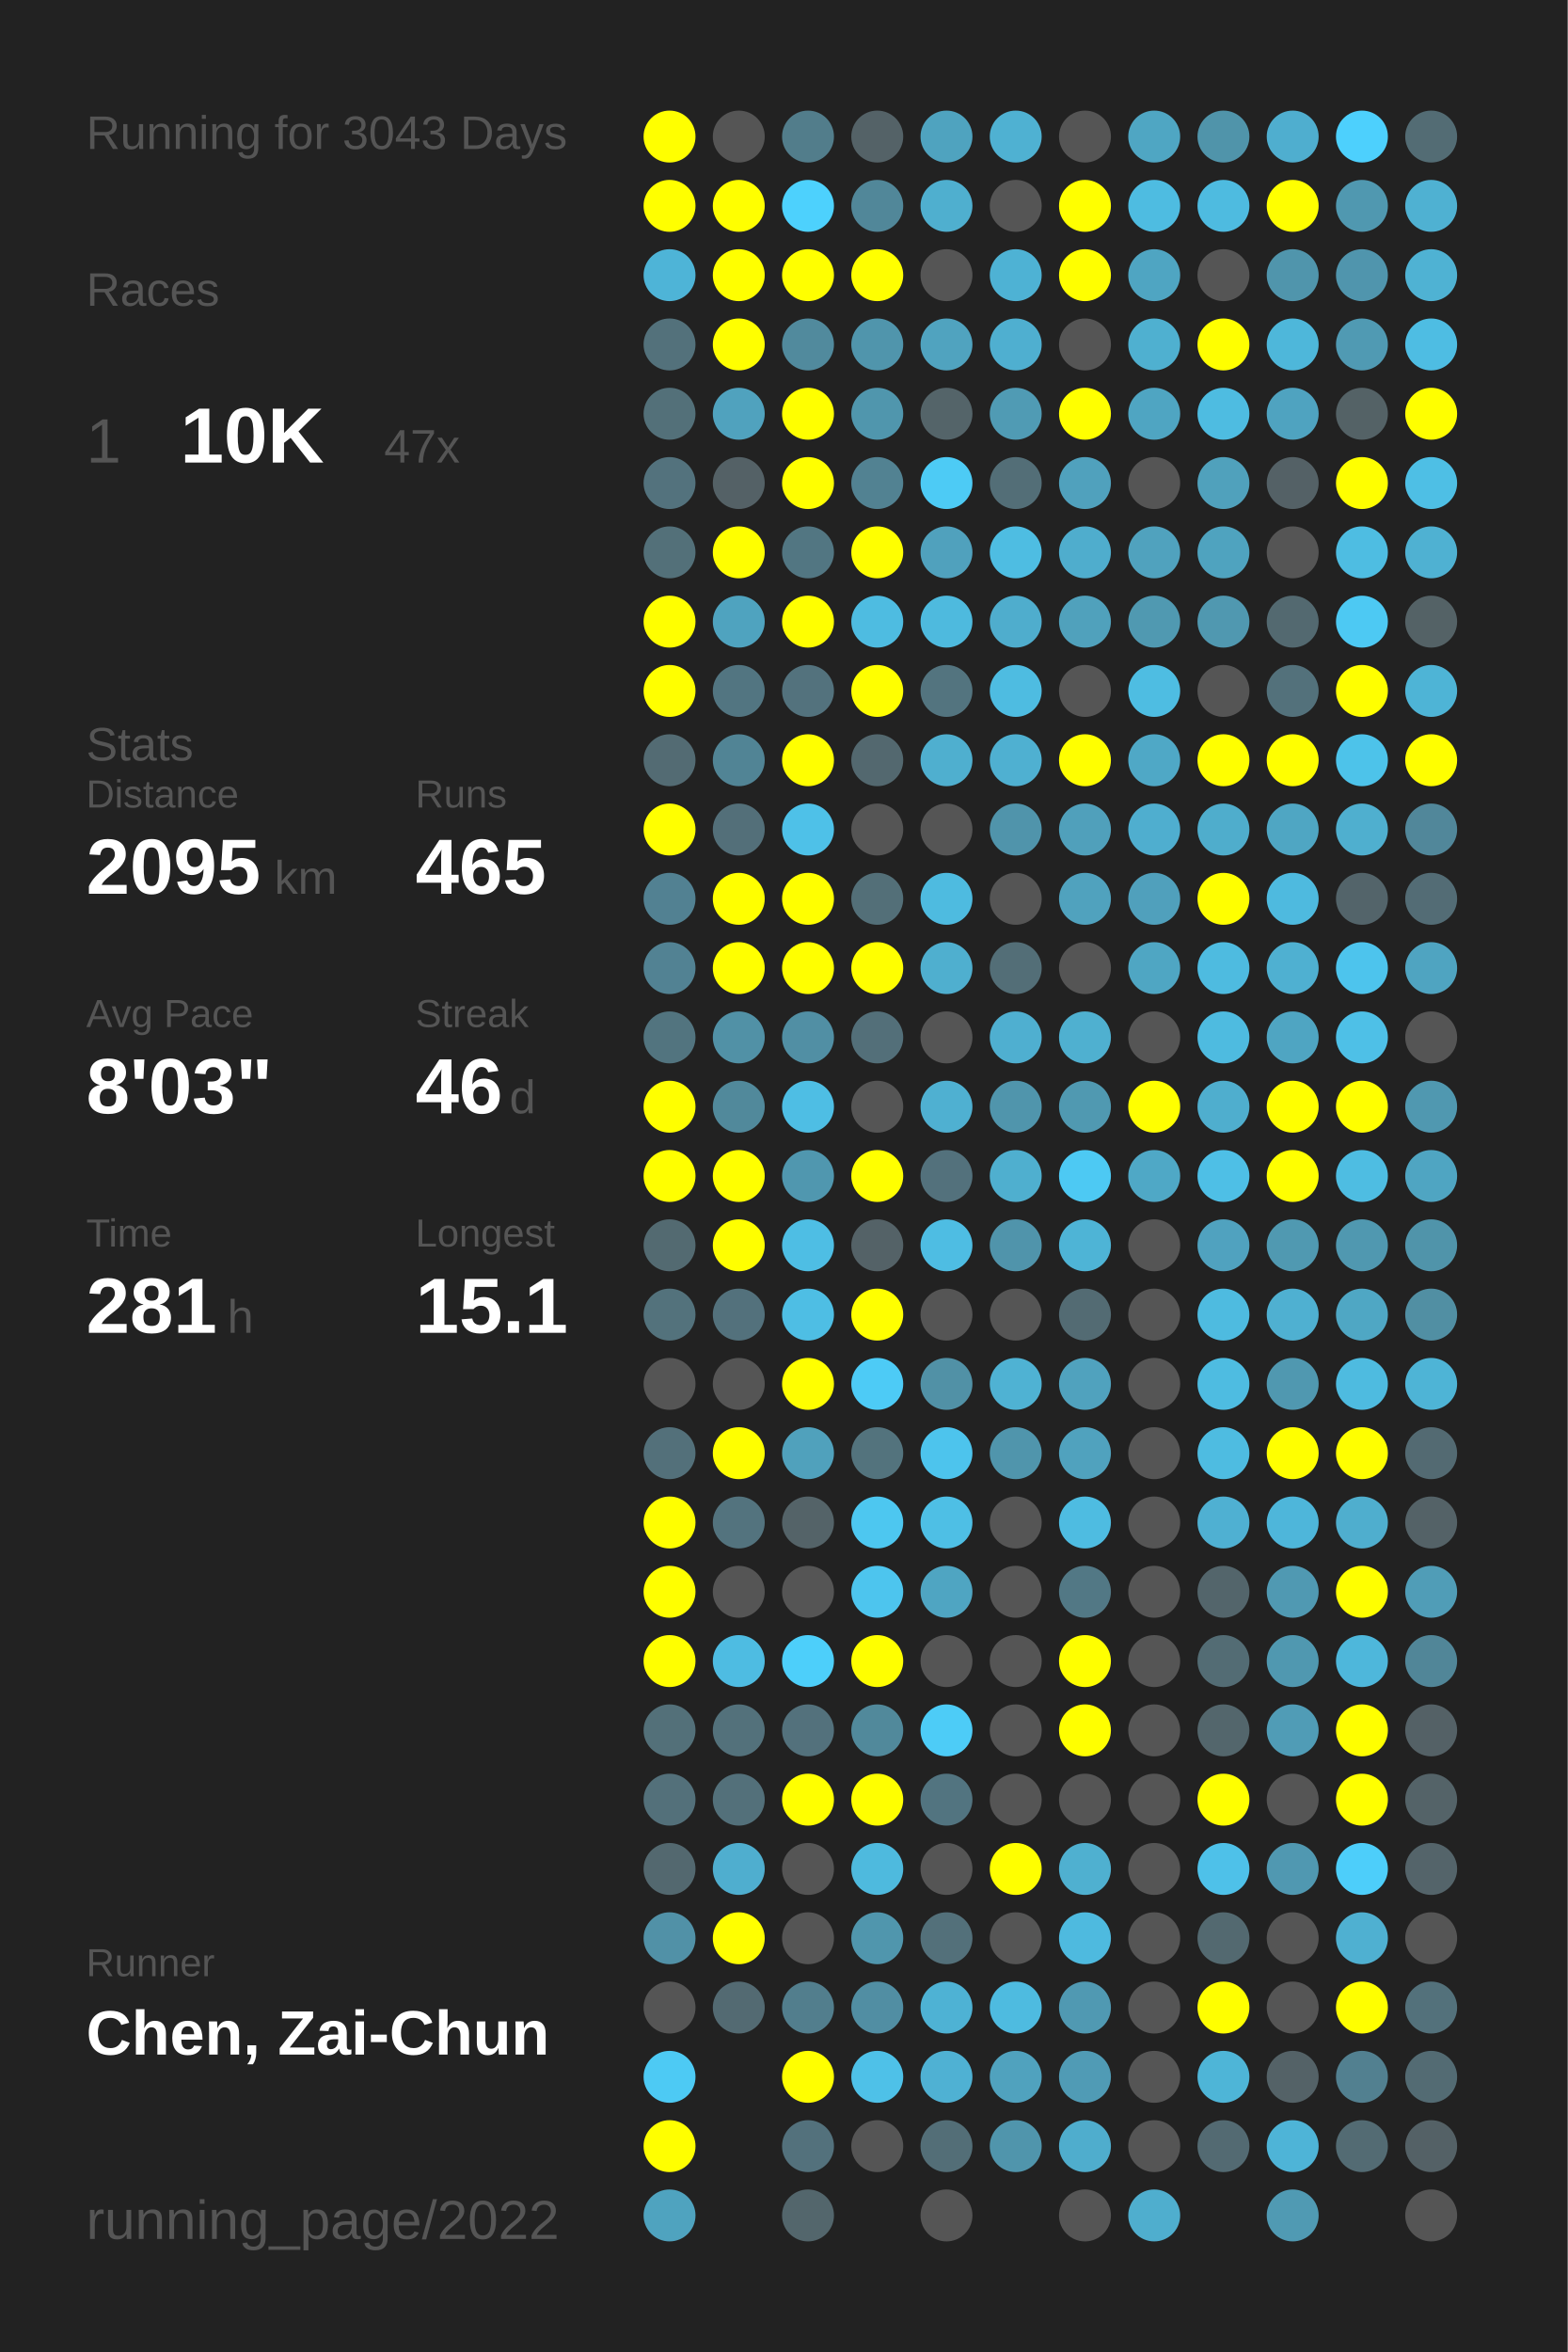
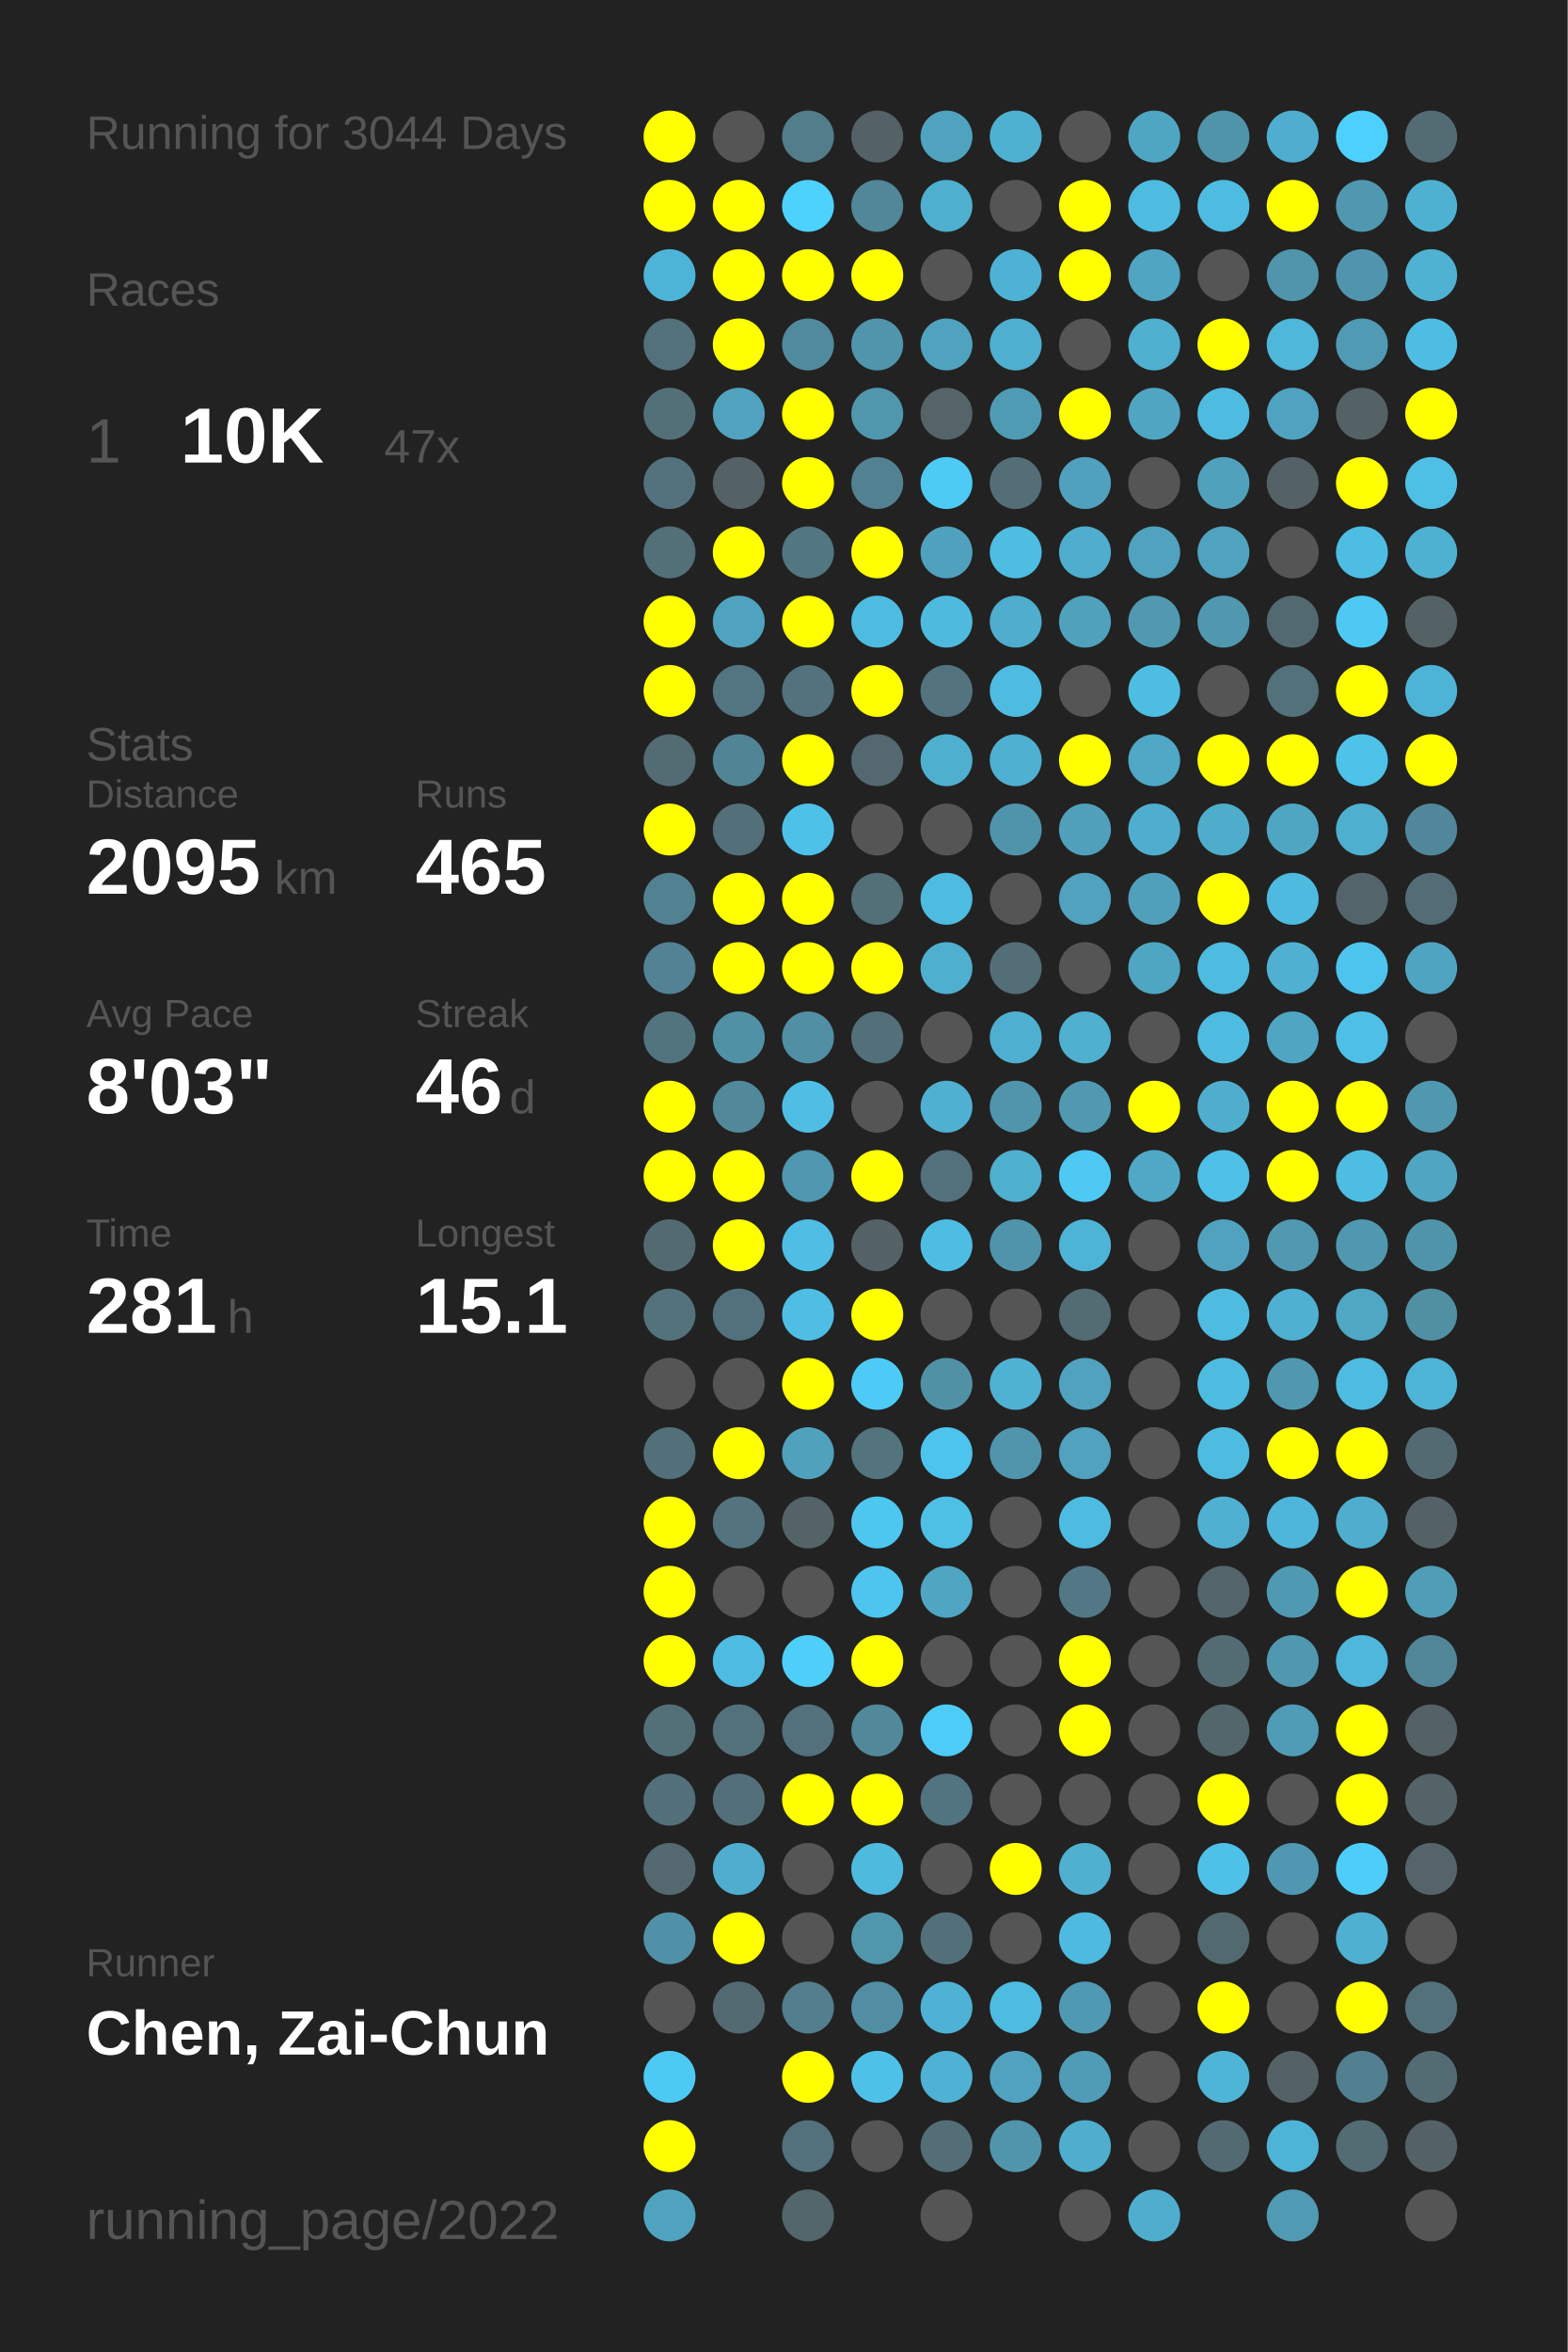
<svg xmlns="http://www.w3.org/2000/svg" baseProfile="full" height="300mm" version="1.1" viewBox="0,0,200,300" width="200mm">
  <defs />
  <rect fill="#222222" height="300" width="200" x="0" y="0" />
-   <text fill="#555555" style="font-size:6px; font-family:Arial;" x="11" y="19">Running for 3043 Days</text>
+   <text fill="#555555" style="font-size:6px; font-family:Arial;" x="11" y="19">Running for 3044 Days</text>
  <text fill="#555555" style="font-size:6px; font-family:Arial;" x="11" y="39">Races</text>
  <text fill="#555555" style="font-size:8px; font-family:Arial;" x="11" y="59">1</text>
  <text fill="#FFFFFF" style="font-size:10px; font-family:Arial; font-weight:bold;" x="23" y="59">10K</text>
  <text fill="#555555" style="font-size:6px; font-family:Arial;" x="49" y="59">47x</text>
  <text fill="#555555" style="font-size:6px; font-family:Arial;" x="11" y="97">Stats</text>
  <text fill="#555555" style="font-size:5px; font-family:Arial;" x="11" y="103">Distance</text>
  <text fill="#FFFFFF" style="font-size:10px; font-family:Arial; font-weight:bold;" x="11" y="114">2095</text>
  <text fill="#555555" style="font-size:6px; font-family:Arial;" x="35" y="114">km</text>
  <text fill="#555555" style="font-size:5px; font-family:Arial;" x="53" y="103">Runs</text>
  <text fill="#FFFFFF" style="font-size:10px; font-family:Arial; font-weight:bold;" x="53" y="114">465</text>
  <text fill="#555555" style="font-size:5px; font-family:Arial;" x="11" y="131">Avg Pace</text>
  <text fill="#FFFFFF" style="font-size:10px; font-family:Arial; font-weight:bold;" x="11" y="142">8'03"</text>
  <text fill="#555555" style="font-size:5px; font-family:Arial;" x="53" y="131">Streak</text>
  <text fill="#FFFFFF" style="font-size:10px; font-family:Arial; font-weight:bold;" x="53" y="142">46</text>
  <text fill="#555555" style="font-size:6px; font-family:Arial;" x="65" y="142">d</text>
  <text fill="#555555" style="font-size:5px; font-family:Arial;" x="11" y="159">Time</text>
  <text fill="#FFFFFF" style="font-size:10px; font-family:Arial; font-weight:bold;" x="11" y="170">281</text>
  <text fill="#555555" style="font-size:6px; font-family:Arial;" x="29" y="170">h</text>
  <text fill="#555555" style="font-size:5px; font-family:Arial;" x="53" y="159">Longest</text>
  <text fill="#FFFFFF" style="font-size:10px; font-family:Arial; font-weight:bold;" x="53" y="170">15.1</text>
  <text fill="#555555" style="font-size:5px; font-family:Arial;" x="11" y="252.065">Runner</text>
  <text fill="#FFFFFF" style="font-size:8px; font-family:Arial; font-weight:bold;" x="11" y="262.065">Chen, Zai-Chun</text>
  <text fill="#555555" style="font-size:7px; font-family:Arial;" x="11" y="285.581">running_page/2022</text>
  <circle cx="85.417" cy="17.419" fill="#FFFF00" r="3.312" />
  <circle cx="85.417" cy="26.258" fill="#FFFF00" r="3.312" />
  <circle cx="85.417" cy="35.097" fill="#4eb4d7" r="3.312" />
  <circle cx="85.417" cy="43.935" fill="#53717b" r="3.312" />
  <circle cx="85.417" cy="52.774" fill="#537079" r="3.312" />
  <circle cx="85.417" cy="61.613" fill="#53727d" r="3.312" />
  <circle cx="85.417" cy="70.452" fill="#537079" r="3.312" />
  <circle cx="85.417" cy="79.29" fill="#FFFF00" r="3.312" />
  <circle cx="85.417" cy="88.129" fill="#FFFF00" r="3.312" />
  <circle cx="85.417" cy="96.968" fill="#536b73" r="3.312" />
  <circle cx="85.417" cy="105.806" fill="#FFFF00" r="3.312" />
  <circle cx="85.417" cy="114.645" fill="#528192" r="3.312" />
  <circle cx="85.417" cy="123.484" fill="#528293" r="3.312" />
  <circle cx="85.417" cy="132.323" fill="#52747f" r="3.312" />
  <circle cx="85.417" cy="141.161" fill="#FFFF00" r="3.312" />
  <circle cx="85.417" cy="150" fill="#FFFF00" r="3.312" />
  <circle cx="85.417" cy="158.839" fill="#536a71" r="3.312" />
  <circle cx="85.417" cy="167.677" fill="#53727c" r="3.312" />
  <circle cx="85.417" cy="176.516" fill="#555555" r="3.312" />
  <circle cx="85.417" cy="185.355" fill="#53707a" r="3.312" />
  <circle cx="85.417" cy="194.194" fill="#FFFF00" r="3.312" />
  <circle cx="85.417" cy="203.032" fill="#FFFF00" r="3.312" />
  <circle cx="85.417" cy="211.871" fill="#FFFF00" r="3.312" />
  <circle cx="85.417" cy="220.71" fill="#537079" r="3.312" />
  <circle cx="85.417" cy="229.548" fill="#53707a" r="3.312" />
  <circle cx="85.417" cy="238.387" fill="#53686f" r="3.312" />
  <circle cx="85.417" cy="247.226" fill="#5191a7" r="3.312" />
  <circle cx="85.417" cy="256.065" fill="#555555" r="3.312" />
  <circle cx="85.417" cy="264.903" fill="#4dcaf4" r="3.312" />
  <circle cx="85.417" cy="273.742" fill="#FFFF00" r="3.312" />
  <circle cx="85.417" cy="282.581" fill="#4fa3bf" r="3.312" />
  <circle cx="94.25" cy="17.419" fill="#555555" r="3.312" />
  <circle cx="94.25" cy="26.258" fill="#FFFF00" r="3.312" />
  <circle cx="94.25" cy="35.097" fill="#FFFF00" r="3.312" />
  <circle cx="94.25" cy="43.935" fill="#FFFF00" r="3.312" />
  <circle cx="94.25" cy="52.774" fill="#50a2be" r="3.312" />
  <circle cx="94.25" cy="61.613" fill="#546166" r="3.312" />
  <circle cx="94.25" cy="70.452" fill="#FFFF00" r="3.312" />
  <circle cx="94.25" cy="79.29" fill="#4fa3bf" r="3.312" />
  <circle cx="94.25" cy="88.129" fill="#527581" r="3.312" />
  <circle cx="94.25" cy="96.968" fill="#518495" r="3.312" />
  <circle cx="94.25" cy="105.806" fill="#536f79" r="3.312" />
  <circle cx="94.25" cy="114.645" fill="#FFFF00" r="3.312" />
  <circle cx="94.25" cy="123.484" fill="#FFFF00" r="3.312" />
  <circle cx="94.25" cy="132.323" fill="#5191a6" r="3.312" />
  <circle cx="94.25" cy="141.161" fill="#51899b" r="3.312" />
  <circle cx="94.25" cy="150" fill="#FFFF00" r="3.312" />
  <circle cx="94.25" cy="158.839" fill="#FFFF00" r="3.312" />
  <circle cx="94.25" cy="167.677" fill="#53717c" r="3.312" />
  <circle cx="94.25" cy="176.516" fill="#555555" r="3.312" />
  <circle cx="94.25" cy="185.355" fill="#FFFF00" r="3.312" />
  <circle cx="94.25" cy="194.194" fill="#53737e" r="3.312" />
  <circle cx="94.25" cy="203.032" fill="#555555" r="3.312" />
  <circle cx="94.25" cy="211.871" fill="#4ebce2" r="3.312" />
  <circle cx="94.25" cy="220.71" fill="#53717b" r="3.312" />
  <circle cx="94.25" cy="229.548" fill="#53707a" r="3.312" />
  <circle cx="94.25" cy="238.387" fill="#4faecf" r="3.312" />
  <circle cx="94.25" cy="247.226" fill="#FFFF00" r="3.312" />
  <circle cx="94.25" cy="256.065" fill="#536a72" r="3.312" />
  <circle cx="103.083" cy="17.419" fill="#527d8b" r="3.312" />
  <circle cx="103.083" cy="26.258" fill="#4dd1fd" r="3.312" />
  <circle cx="103.083" cy="35.097" fill="#FFFF00" r="3.312" />
  <circle cx="103.083" cy="43.935" fill="#518a9d" r="3.312" />
  <circle cx="103.083" cy="52.774" fill="#FFFF00" r="3.312" />
  <circle cx="103.083" cy="61.613" fill="#FFFF00" r="3.312" />
  <circle cx="103.083" cy="70.452" fill="#527682" r="3.312" />
  <circle cx="103.083" cy="79.29" fill="#FFFF00" r="3.312" />
  <circle cx="103.083" cy="88.129" fill="#53727d" r="3.312" />
  <circle cx="103.083" cy="96.968" fill="#FFFF00" r="3.312" />
  <circle cx="103.083" cy="105.806" fill="#4ec1e8" r="3.312" />
  <circle cx="103.083" cy="114.645" fill="#FFFF00" r="3.312" />
  <circle cx="103.083" cy="123.484" fill="#FFFF00" r="3.312" />
  <circle cx="103.083" cy="132.323" fill="#518fa4" r="3.312" />
  <circle cx="103.083" cy="141.161" fill="#4ebee4" r="3.312" />
  <circle cx="103.083" cy="150" fill="#5097af" r="3.312" />
  <circle cx="103.083" cy="158.839" fill="#4ebee4" r="3.312" />
  <circle cx="103.083" cy="167.677" fill="#4ebee4" r="3.312" />
  <circle cx="103.083" cy="176.516" fill="#FFFF00" r="3.312" />
  <circle cx="103.083" cy="185.355" fill="#50a1bc" r="3.312" />
  <circle cx="103.083" cy="194.194" fill="#546368" r="3.312" />
  <circle cx="103.083" cy="203.032" fill="#555555" r="3.312" />
  <circle cx="103.083" cy="211.871" fill="#4dcffa" r="3.312" />
  <circle cx="103.083" cy="220.71" fill="#53717c" r="3.312" />
  <circle cx="103.083" cy="229.548" fill="#FFFF00" r="3.312" />
  <circle cx="103.083" cy="238.387" fill="#555555" r="3.312" />
  <circle cx="103.083" cy="247.226" fill="#555555" r="3.312" />
  <circle cx="103.083" cy="256.065" fill="#527e8d" r="3.312" />
  <circle cx="103.083" cy="264.903" fill="#FFFF00" r="3.312" />
  <circle cx="103.083" cy="273.742" fill="#53717c" r="3.312" />
  <circle cx="103.083" cy="282.581" fill="#53666c" r="3.312" />
  <circle cx="111.917" cy="17.419" fill="#546267" r="3.312" />
  <circle cx="111.917" cy="26.258" fill="#518799" r="3.312" />
  <circle cx="111.917" cy="35.097" fill="#FFFF00" r="3.312" />
  <circle cx="111.917" cy="43.935" fill="#5095ac" r="3.312" />
  <circle cx="111.917" cy="52.774" fill="#5096ad" r="3.312" />
  <circle cx="111.917" cy="61.613" fill="#528292" r="3.312" />
  <circle cx="111.917" cy="70.452" fill="#FFFF00" r="3.312" />
  <circle cx="111.917" cy="79.29" fill="#4ebce1" r="3.312" />
  <circle cx="111.917" cy="88.129" fill="#FFFF00" r="3.312" />
  <circle cx="111.917" cy="96.968" fill="#53686f" r="3.312" />
  <circle cx="111.917" cy="105.806" fill="#555555" r="3.312" />
  <circle cx="111.917" cy="114.645" fill="#536f78" r="3.312" />
  <circle cx="111.917" cy="123.484" fill="#FFFF00" r="3.312" />
  <circle cx="111.917" cy="132.323" fill="#536f79" r="3.312" />
  <circle cx="111.917" cy="141.161" fill="#555555" r="3.312" />
  <circle cx="111.917" cy="150" fill="#FFFF00" r="3.312" />
  <circle cx="111.917" cy="158.839" fill="#546267" r="3.312" />
  <circle cx="111.917" cy="167.677" fill="#FFFF00" r="3.312" />
  <circle cx="111.917" cy="176.516" fill="#4dcbf6" r="3.312" />
  <circle cx="111.917" cy="185.355" fill="#53737d" r="3.312" />
  <circle cx="111.917" cy="194.194" fill="#4dc7f0" r="3.312" />
  <circle cx="111.917" cy="203.032" fill="#4dc5ee" r="3.312" />
  <circle cx="111.917" cy="211.871" fill="#FFFF00" r="3.312" />
  <circle cx="111.917" cy="220.71" fill="#51899b" r="3.312" />
  <circle cx="111.917" cy="229.548" fill="#FFFF00" r="3.312" />
  <circle cx="111.917" cy="238.387" fill="#4ebade" r="3.312" />
  <circle cx="111.917" cy="247.226" fill="#5096ad" r="3.312" />
  <circle cx="111.917" cy="256.065" fill="#518ea3" r="3.312" />
  <circle cx="111.917" cy="264.903" fill="#4ec1e8" r="3.312" />
  <circle cx="111.917" cy="273.742" fill="#555555" r="3.312" />
  <circle cx="120.75" cy="17.419" fill="#4fa3bf" r="3.312" />
  <circle cx="120.75" cy="26.258" fill="#4fafcf" r="3.312" />
  <circle cx="120.75" cy="35.097" fill="#555555" r="3.312" />
  <circle cx="120.75" cy="43.935" fill="#50a3bf" r="3.312" />
  <circle cx="120.75" cy="52.774" fill="#546469" r="3.312" />
  <circle cx="120.75" cy="61.613" fill="#4dcbf5" r="3.312" />
  <circle cx="120.75" cy="70.452" fill="#50a1bd" r="3.312" />
  <circle cx="120.75" cy="79.29" fill="#4ebade" r="3.312" />
  <circle cx="120.75" cy="88.129" fill="#53747f" r="3.312" />
  <circle cx="120.75" cy="96.968" fill="#4fafcf" r="3.312" />
  <circle cx="120.75" cy="105.806" fill="#555555" r="3.312" />
  <circle cx="120.75" cy="114.645" fill="#4ebbe0" r="3.312" />
  <circle cx="120.75" cy="123.484" fill="#4fafcf" r="3.312" />
  <circle cx="120.75" cy="132.323" fill="#555555" r="3.312" />
  <circle cx="120.75" cy="141.161" fill="#4fb0d1" r="3.312" />
  <circle cx="120.75" cy="150" fill="#53717c" r="3.312" />
  <circle cx="120.75" cy="158.839" fill="#4ebde3" r="3.312" />
  <circle cx="120.75" cy="167.677" fill="#555555" r="3.312" />
  <circle cx="120.75" cy="176.516" fill="#5191a6" r="3.312" />
  <circle cx="120.75" cy="185.355" fill="#4dc4ed" r="3.312" />
  <circle cx="120.75" cy="194.194" fill="#4ebfe5" r="3.312" />
  <circle cx="120.75" cy="203.032" fill="#4fa5c2" r="3.312" />
  <circle cx="120.75" cy="211.871" fill="#555555" r="3.312" />
  <circle cx="120.75" cy="220.71" fill="#4dccf7" r="3.312" />
  <circle cx="120.75" cy="229.548" fill="#527480" r="3.312" />
  <circle cx="120.75" cy="238.387" fill="#555555" r="3.312" />
  <circle cx="120.75" cy="247.226" fill="#53707a" r="3.312" />
  <circle cx="120.75" cy="256.065" fill="#4eb2d4" r="3.312" />
  <circle cx="120.75" cy="264.903" fill="#4fb1d3" r="3.312" />
  <circle cx="120.75" cy="273.742" fill="#536e77" r="3.312" />
  <circle cx="120.75" cy="282.581" fill="#555555" r="3.312" />
  <circle cx="129.583" cy="17.419" fill="#4fb1d2" r="3.312" />
  <circle cx="129.583" cy="26.258" fill="#555555" r="3.312" />
  <circle cx="129.583" cy="35.097" fill="#4eb2d4" r="3.312" />
  <circle cx="129.583" cy="43.935" fill="#4fafd0" r="3.312" />
  <circle cx="129.583" cy="52.774" fill="#509bb4" r="3.312" />
  <circle cx="129.583" cy="61.613" fill="#536e77" r="3.312" />
  <circle cx="129.583" cy="70.452" fill="#4ebde2" r="3.312" />
  <circle cx="129.583" cy="79.29" fill="#4fadcd" r="3.312" />
  <circle cx="129.583" cy="88.129" fill="#4ebce1" r="3.312" />
  <circle cx="129.583" cy="96.968" fill="#4fb0d1" r="3.312" />
  <circle cx="129.583" cy="105.806" fill="#5094ab" r="3.312" />
  <circle cx="129.583" cy="114.645" fill="#555555" r="3.312" />
  <circle cx="129.583" cy="123.484" fill="#536e77" r="3.312" />
  <circle cx="129.583" cy="132.323" fill="#4fafd0" r="3.312" />
  <circle cx="129.583" cy="141.161" fill="#5095ac" r="3.312" />
  <circle cx="129.583" cy="150" fill="#4fafcf" r="3.312" />
  <circle cx="129.583" cy="158.839" fill="#5094ab" r="3.312" />
  <circle cx="129.583" cy="167.677" fill="#555555" r="3.312" />
  <circle cx="129.583" cy="176.516" fill="#4fb2d3" r="3.312" />
  <circle cx="129.583" cy="185.355" fill="#5095ac" r="3.312" />
  <circle cx="129.583" cy="194.194" fill="#555555" r="3.312" />
  <circle cx="129.583" cy="203.032" fill="#555555" r="3.312" />
  <circle cx="129.583" cy="211.871" fill="#555555" r="3.312" />
  <circle cx="129.583" cy="220.71" fill="#555555" r="3.312" />
  <circle cx="129.583" cy="229.548" fill="#555555" r="3.312" />
  <circle cx="129.583" cy="238.387" fill="#FFFF00" r="3.312" />
  <circle cx="129.583" cy="247.226" fill="#555555" r="3.312" />
  <circle cx="129.583" cy="256.065" fill="#4ebbe0" r="3.312" />
  <circle cx="129.583" cy="264.903" fill="#50a2be" r="3.312" />
  <circle cx="129.583" cy="273.742" fill="#5095ac" r="3.312" />
  <circle cx="138.417" cy="17.419" fill="#555555" r="3.312" />
  <circle cx="138.417" cy="26.258" fill="#FFFF00" r="3.312" />
  <circle cx="138.417" cy="35.097" fill="#FFFF00" r="3.312" />
  <circle cx="138.417" cy="43.935" fill="#555555" r="3.312" />
  <circle cx="138.417" cy="52.774" fill="#FFFF00" r="3.312" />
  <circle cx="138.417" cy="61.613" fill="#50a1bd" r="3.312" />
  <circle cx="138.417" cy="70.452" fill="#4fadcd" r="3.312" />
  <circle cx="138.417" cy="79.29" fill="#50a1bc" r="3.312" />
  <circle cx="138.417" cy="88.129" fill="#555555" r="3.312" />
  <circle cx="138.417" cy="96.968" fill="#FFFF00" r="3.312" />
  <circle cx="138.417" cy="105.806" fill="#50a0bb" r="3.312" />
  <circle cx="138.417" cy="114.645" fill="#50a2be" r="3.312" />
  <circle cx="138.417" cy="123.484" fill="#555555" r="3.312" />
  <circle cx="138.417" cy="132.323" fill="#4fb0d0" r="3.312" />
  <circle cx="138.417" cy="141.161" fill="#5099b1" r="3.312" />
  <circle cx="138.417" cy="150" fill="#4dc9f3" r="3.312" />
  <circle cx="138.417" cy="158.839" fill="#4eb4d6" r="3.312" />
  <circle cx="138.417" cy="167.677" fill="#536b73" r="3.312" />
  <circle cx="138.417" cy="176.516" fill="#50a2be" r="3.312" />
  <circle cx="138.417" cy="185.355" fill="#50a2be" r="3.312" />
  <circle cx="138.417" cy="194.194" fill="#4ebce1" r="3.312" />
  <circle cx="138.417" cy="203.032" fill="#527885" r="3.312" />
  <circle cx="138.417" cy="211.871" fill="#FFFF00" r="3.312" />
  <circle cx="138.417" cy="220.71" fill="#FFFF00" r="3.312" />
  <circle cx="138.417" cy="229.548" fill="#555555" r="3.312" />
  <circle cx="138.417" cy="238.387" fill="#4fb0d0" r="3.312" />
  <circle cx="138.417" cy="247.226" fill="#4ebadf" r="3.312" />
  <circle cx="138.417" cy="256.065" fill="#5099b2" r="3.312" />
  <circle cx="138.417" cy="264.903" fill="#509bb5" r="3.312" />
  <circle cx="138.417" cy="273.742" fill="#4fadcd" r="3.312" />
  <circle cx="138.417" cy="282.581" fill="#555555" r="3.312" />
  <circle cx="147.25" cy="17.419" fill="#4fa6c3" r="3.312" />
  <circle cx="147.25" cy="26.258" fill="#4ebce1" r="3.312" />
  <circle cx="147.25" cy="35.097" fill="#4fa5c2" r="3.312" />
  <circle cx="147.25" cy="43.935" fill="#4fb0d0" r="3.312" />
  <circle cx="147.25" cy="52.774" fill="#4fa5c2" r="3.312" />
  <circle cx="147.25" cy="61.613" fill="#555555" r="3.312" />
  <circle cx="147.25" cy="70.452" fill="#50a2be" r="3.312" />
  <circle cx="147.25" cy="79.29" fill="#5099b1" r="3.312" />
  <circle cx="147.25" cy="88.129" fill="#4ebde2" r="3.312" />
  <circle cx="147.25" cy="96.968" fill="#4fa8c6" r="3.312" />
  <circle cx="147.25" cy="105.806" fill="#4faecf" r="3.312" />
  <circle cx="147.25" cy="114.645" fill="#50a0bc" r="3.312" />
  <circle cx="147.25" cy="123.484" fill="#4fa6c3" r="3.312" />
  <circle cx="147.25" cy="132.323" fill="#555555" r="3.312" />
  <circle cx="147.25" cy="141.161" fill="#FFFF00" r="3.312" />
  <circle cx="147.25" cy="150" fill="#4fa8c6" r="3.312" />
  <circle cx="147.25" cy="158.839" fill="#555555" r="3.312" />
  <circle cx="147.25" cy="167.677" fill="#555555" r="3.312" />
  <circle cx="147.25" cy="176.516" fill="#555555" r="3.312" />
  <circle cx="147.25" cy="185.355" fill="#555555" r="3.312" />
  <circle cx="147.25" cy="194.194" fill="#555555" r="3.312" />
  <circle cx="147.25" cy="203.032" fill="#555555" r="3.312" />
  <circle cx="147.25" cy="211.871" fill="#555555" r="3.312" />
  <circle cx="147.25" cy="220.71" fill="#555555" r="3.312" />
  <circle cx="147.25" cy="229.548" fill="#555555" r="3.312" />
  <circle cx="147.25" cy="238.387" fill="#555555" r="3.312" />
  <circle cx="147.25" cy="247.226" fill="#555555" r="3.312" />
  <circle cx="147.25" cy="256.065" fill="#555555" r="3.312" />
  <circle cx="147.25" cy="264.903" fill="#555555" r="3.312" />
  <circle cx="147.25" cy="273.742" fill="#555555" r="3.312" />
  <circle cx="147.25" cy="282.581" fill="#4faece" r="3.312" />
  <circle cx="156.083" cy="17.419" fill="#5094aa" r="3.312" />
  <circle cx="156.083" cy="26.258" fill="#4ebbe0" r="3.312" />
  <circle cx="156.083" cy="35.097" fill="#555555" r="3.312" />
  <circle cx="156.083" cy="43.935" fill="#FFFF00" r="3.312" />
  <circle cx="156.083" cy="52.774" fill="#4ebce1" r="3.312" />
  <circle cx="156.083" cy="61.613" fill="#50a1bc" r="3.312" />
  <circle cx="156.083" cy="70.452" fill="#4fa3bf" r="3.312" />
  <circle cx="156.083" cy="79.29" fill="#5098b0" r="3.312" />
  <circle cx="156.083" cy="88.129" fill="#555555" r="3.312" />
  <circle cx="156.083" cy="96.968" fill="#FFFF00" r="3.312" />
  <circle cx="156.083" cy="105.806" fill="#4fadcc" r="3.312" />
  <circle cx="156.083" cy="114.645" fill="#FFFF00" r="3.312" />
  <circle cx="156.083" cy="123.484" fill="#4ebbe0" r="3.312" />
  <circle cx="156.083" cy="132.323" fill="#4ebbe0" r="3.312" />
  <circle cx="156.083" cy="141.161" fill="#4faece" r="3.312" />
  <circle cx="156.083" cy="150" fill="#4ebfe6" r="3.312" />
  <circle cx="156.083" cy="158.839" fill="#50a2bf" r="3.312" />
  <circle cx="156.083" cy="167.677" fill="#4ebbe0" r="3.312" />
  <circle cx="156.083" cy="176.516" fill="#4ebce1" r="3.312" />
  <circle cx="156.083" cy="185.355" fill="#4ebce1" r="3.312" />
  <circle cx="156.083" cy="194.194" fill="#4fb0d2" r="3.312" />
  <circle cx="156.083" cy="203.032" fill="#53656b" r="3.312" />
  <circle cx="156.083" cy="211.871" fill="#536c74" r="3.312" />
  <circle cx="156.083" cy="220.71" fill="#53666c" r="3.312" />
  <circle cx="156.083" cy="229.548" fill="#FFFF00" r="3.312" />
  <circle cx="156.083" cy="238.387" fill="#4ec1e9" r="3.312" />
  <circle cx="156.083" cy="247.226" fill="#536970" r="3.312" />
  <circle cx="156.083" cy="256.065" fill="#FFFF00" r="3.312" />
  <circle cx="156.083" cy="264.903" fill="#4eb5d7" r="3.312" />
  <circle cx="156.083" cy="273.742" fill="#536a72" r="3.312" />
  <circle cx="164.917" cy="17.419" fill="#4faecf" r="3.312" />
  <circle cx="164.917" cy="26.258" fill="#FFFF00" r="3.312" />
  <circle cx="164.917" cy="35.097" fill="#5095ac" r="3.312" />
  <circle cx="164.917" cy="43.935" fill="#4eb7da" r="3.312" />
  <circle cx="164.917" cy="52.774" fill="#4fa3c0" r="3.312" />
  <circle cx="164.917" cy="61.613" fill="#546166" r="3.312" />
  <circle cx="164.917" cy="70.452" fill="#555555" r="3.312" />
  <circle cx="164.917" cy="79.29" fill="#536970" r="3.312" />
  <circle cx="164.917" cy="88.129" fill="#53717b" r="3.312" />
  <circle cx="164.917" cy="96.968" fill="#FFFF00" r="3.312" />
  <circle cx="164.917" cy="105.806" fill="#4fa6c3" r="3.312" />
  <circle cx="164.917" cy="114.645" fill="#4ebadf" r="3.312" />
  <circle cx="164.917" cy="123.484" fill="#4fb0d1" r="3.312" />
  <circle cx="164.917" cy="132.323" fill="#4fa5c2" r="3.312" />
  <circle cx="164.917" cy="141.161" fill="#FFFF00" r="3.312" />
  <circle cx="164.917" cy="150" fill="#FFFF00" r="3.312" />
  <circle cx="164.917" cy="158.839" fill="#5099b1" r="3.312" />
  <circle cx="164.917" cy="167.677" fill="#4fb0d1" r="3.312" />
  <circle cx="164.917" cy="176.516" fill="#5098b0" r="3.312" />
  <circle cx="164.917" cy="185.355" fill="#FFFF00" r="3.312" />
  <circle cx="164.917" cy="194.194" fill="#4eb6da" r="3.312" />
  <circle cx="164.917" cy="203.032" fill="#5099b2" r="3.312" />
  <circle cx="164.917" cy="211.871" fill="#5098b0" r="3.312" />
  <circle cx="164.917" cy="220.71" fill="#509cb6" r="3.312" />
  <circle cx="164.917" cy="229.548" fill="#555555" r="3.312" />
  <circle cx="164.917" cy="238.387" fill="#5098b1" r="3.312" />
  <circle cx="164.917" cy="247.226" fill="#555555" r="3.312" />
  <circle cx="164.917" cy="256.065" fill="#555555" r="3.312" />
  <circle cx="164.917" cy="264.903" fill="#546267" r="3.312" />
  <circle cx="164.917" cy="273.742" fill="#4eb4d7" r="3.312" />
  <circle cx="164.917" cy="282.581" fill="#509ab3" r="3.312" />
  <circle cx="173.75" cy="17.419" fill="#4dd0fd" r="3.312" />
  <circle cx="173.75" cy="26.258" fill="#5098b0" r="3.312" />
  <circle cx="173.75" cy="35.097" fill="#5095ad" r="3.312" />
  <circle cx="173.75" cy="43.935" fill="#509ab3" r="3.312" />
  <circle cx="173.75" cy="52.774" fill="#546266" r="3.312" />
  <circle cx="173.75" cy="61.613" fill="#FFFF00" r="3.312" />
  <circle cx="173.75" cy="70.452" fill="#4ebde2" r="3.312" />
  <circle cx="173.75" cy="79.29" fill="#4dc9f3" r="3.312" />
  <circle cx="173.75" cy="88.129" fill="#FFFF00" r="3.312" />
  <circle cx="173.75" cy="96.968" fill="#4dc3ea" r="3.312" />
  <circle cx="173.75" cy="105.806" fill="#4fafcf" r="3.312" />
  <circle cx="173.75" cy="114.645" fill="#53646a" r="3.312" />
  <circle cx="173.75" cy="123.484" fill="#4dc4ed" r="3.312" />
  <circle cx="173.75" cy="132.323" fill="#4ec0e7" r="3.312" />
  <circle cx="173.75" cy="141.161" fill="#FFFF00" r="3.312" />
  <circle cx="173.75" cy="150" fill="#4ebde2" r="3.312" />
  <circle cx="173.75" cy="158.839" fill="#5098b0" r="3.312" />
  <circle cx="173.75" cy="167.677" fill="#4fa7c4" r="3.312" />
  <circle cx="173.75" cy="176.516" fill="#4ebbe0" r="3.312" />
  <circle cx="173.75" cy="185.355" fill="#FFFF00" r="3.312" />
  <circle cx="173.75" cy="194.194" fill="#4faece" r="3.312" />
  <circle cx="173.75" cy="203.032" fill="#FFFF00" r="3.312" />
  <circle cx="173.75" cy="211.871" fill="#4eb7db" r="3.312" />
  <circle cx="173.75" cy="220.71" fill="#FFFF00" r="3.312" />
  <circle cx="173.75" cy="229.548" fill="#FFFF00" r="3.312" />
  <circle cx="173.75" cy="238.387" fill="#4dcefa" r="3.312" />
  <circle cx="173.75" cy="247.226" fill="#4fb0d1" r="3.312" />
  <circle cx="173.75" cy="256.065" fill="#FFFF00" r="3.312" />
  <circle cx="173.75" cy="264.903" fill="#528090" r="3.312" />
  <circle cx="173.75" cy="273.742" fill="#536b73" r="3.312" />
  <circle cx="182.583" cy="17.419" fill="#536c74" r="3.312" />
  <circle cx="182.583" cy="26.258" fill="#4fb1d2" r="3.312" />
  <circle cx="182.583" cy="35.097" fill="#4fb2d3" r="3.312" />
  <circle cx="182.583" cy="43.935" fill="#4ebde3" r="3.312" />
  <circle cx="182.583" cy="52.774" fill="#FFFF00" r="3.312" />
  <circle cx="182.583" cy="61.613" fill="#4ebfe5" r="3.312" />
  <circle cx="182.583" cy="70.452" fill="#4fb1d2" r="3.312" />
  <circle cx="182.583" cy="79.29" fill="#546266" r="3.312" />
  <circle cx="182.583" cy="88.129" fill="#4eb4d6" r="3.312" />
  <circle cx="182.583" cy="96.968" fill="#FFFF00" r="3.312" />
  <circle cx="182.583" cy="105.806" fill="#51879a" r="3.312" />
  <circle cx="182.583" cy="114.645" fill="#536c75" r="3.312" />
  <circle cx="182.583" cy="123.484" fill="#4fa4c1" r="3.312" />
  <circle cx="182.583" cy="132.323" fill="#555555" r="3.312" />
  <circle cx="182.583" cy="141.161" fill="#5098b0" r="3.312" />
  <circle cx="182.583" cy="150" fill="#4fa5c2" r="3.312" />
  <circle cx="182.583" cy="158.839" fill="#5094aa" r="3.312" />
  <circle cx="182.583" cy="167.677" fill="#518fa3" r="3.312" />
  <circle cx="182.583" cy="176.516" fill="#4eb4d6" r="3.312" />
  <circle cx="182.583" cy="185.355" fill="#536a72" r="3.312" />
  <circle cx="182.583" cy="194.194" fill="#546267" r="3.312" />
  <circle cx="182.583" cy="203.032" fill="#509db7" r="3.312" />
  <circle cx="182.583" cy="211.871" fill="#518698" r="3.312" />
  <circle cx="182.583" cy="220.71" fill="#546166" r="3.312" />
  <circle cx="182.583" cy="229.548" fill="#546368" r="3.312" />
  <circle cx="182.583" cy="238.387" fill="#54646a" r="3.312" />
  <circle cx="182.583" cy="247.226" fill="#555555" r="3.312" />
  <circle cx="182.583" cy="256.065" fill="#53717b" r="3.312" />
  <circle cx="182.583" cy="264.903" fill="#536b73" r="3.312" />
  <circle cx="182.583" cy="273.742" fill="#546166" r="3.312" />
  <circle cx="182.583" cy="282.581" fill="#555555" r="3.312" />
</svg>
